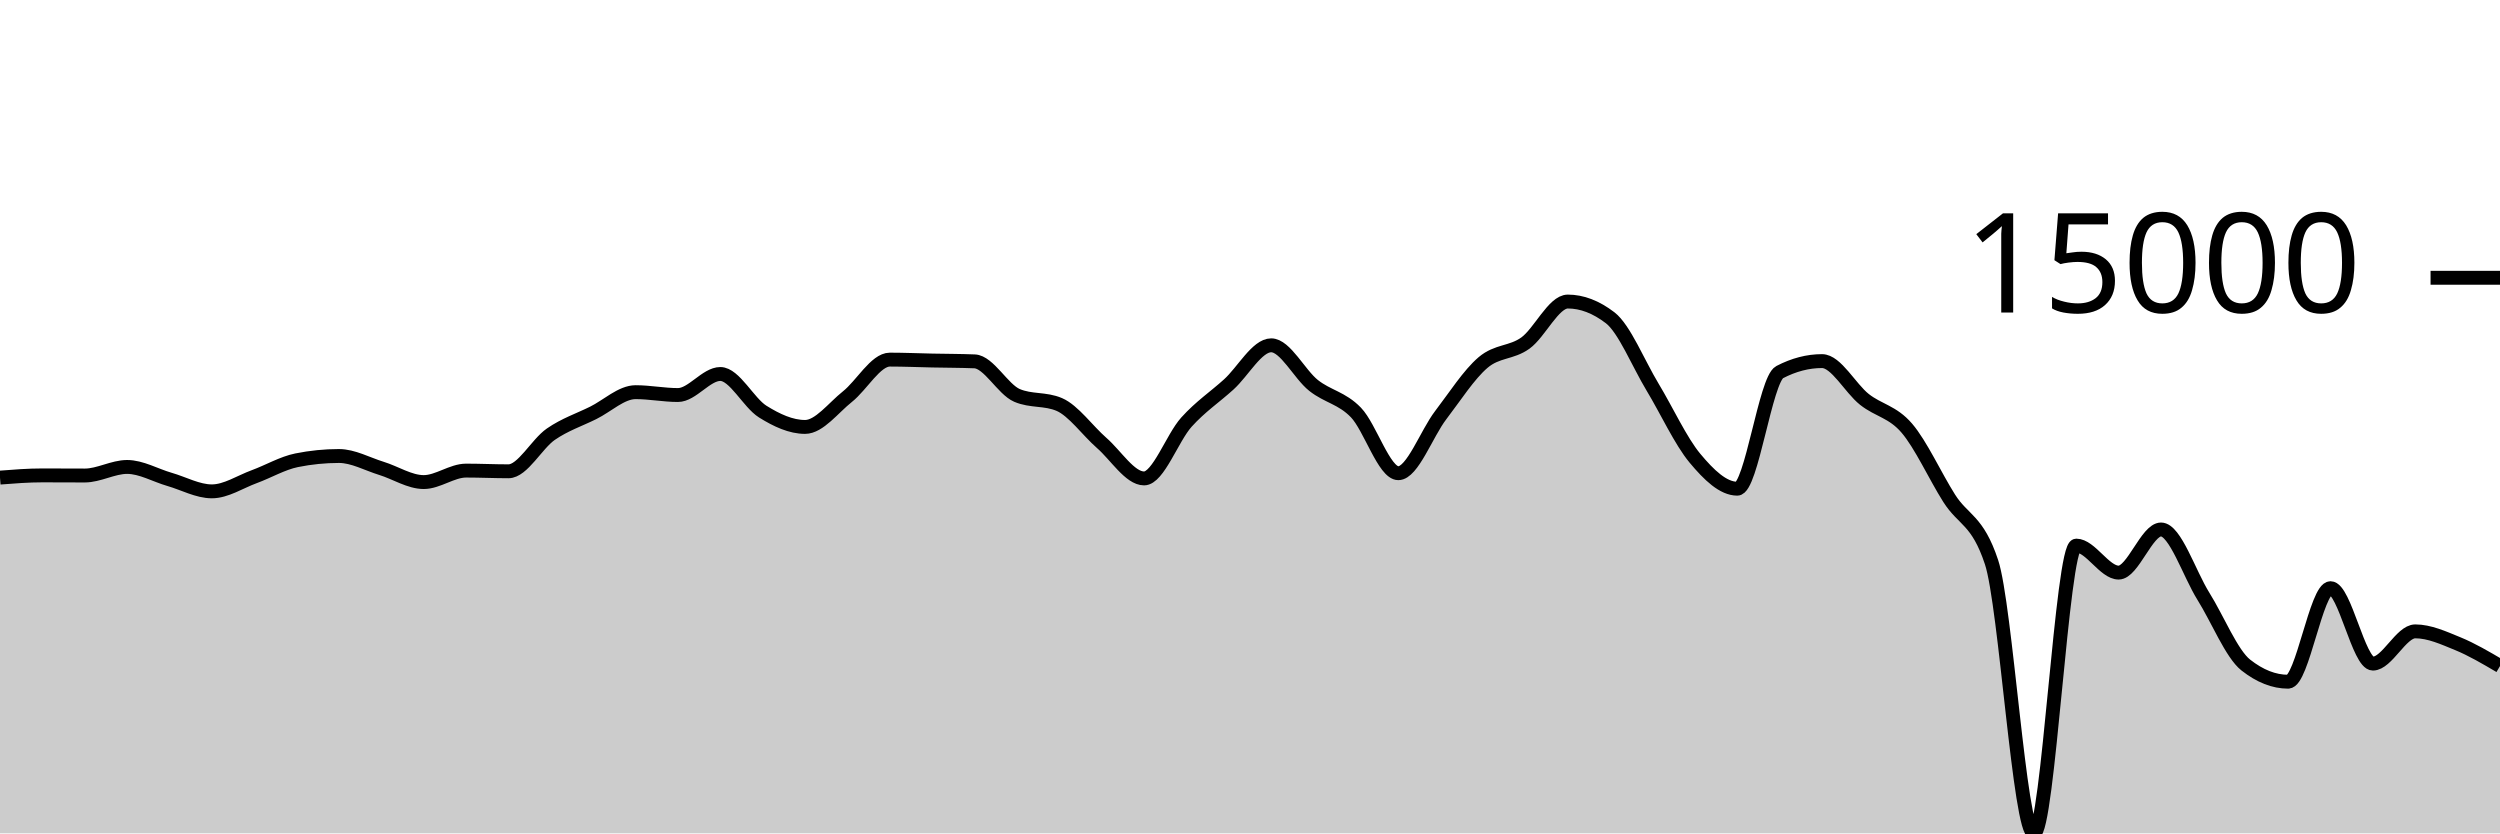
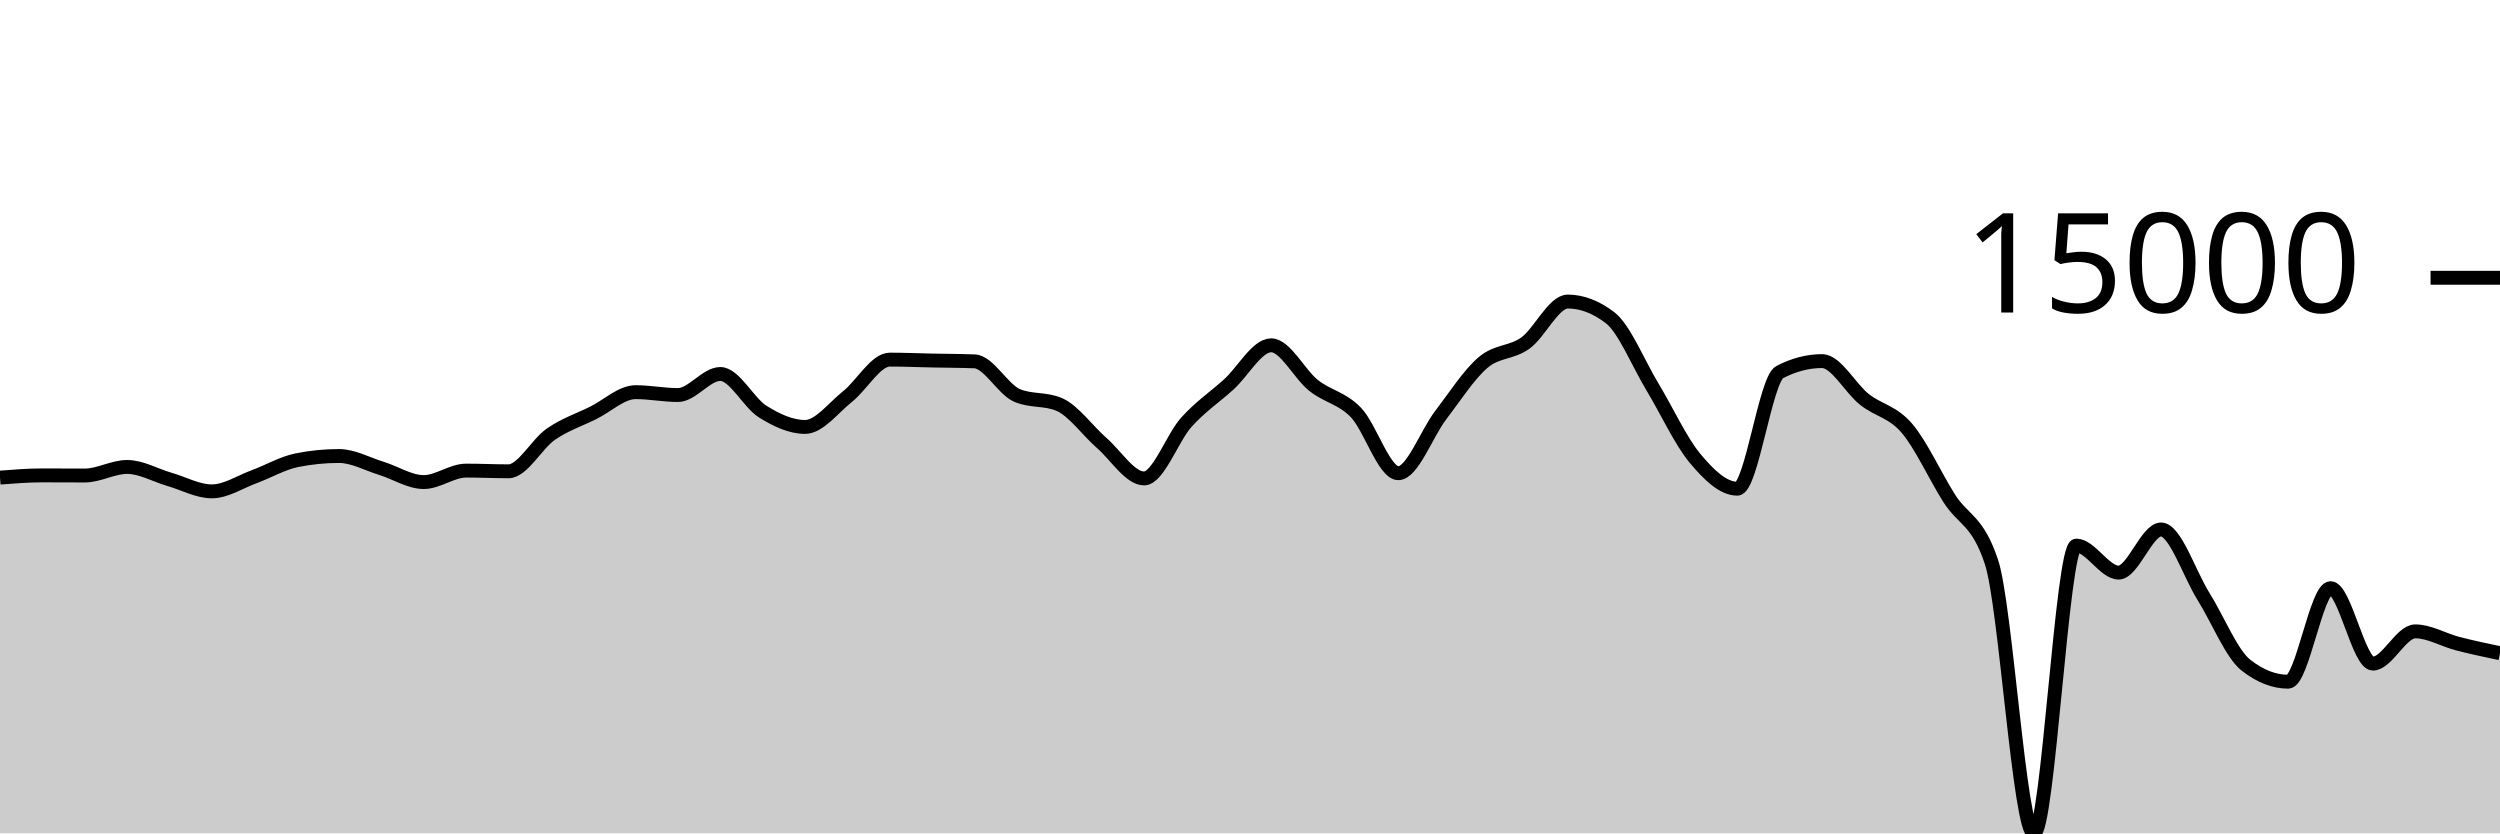
<svg xmlns="http://www.w3.org/2000/svg" viewBox="0 0 180 60">
  <g transform="translate(0,20)">
-     <path class="area" fill="rgba(0, 0, 0, 0.2)" d="M0,14.387C1.017,14.307,2.034,14.228,3.051,14.228C4.068,14.228,5.085,14.237,6.102,14.237C7.119,14.237,8.136,13.62,9.153,13.62C10.169,13.62,11.186,14.222,12.203,14.515C13.22,14.808,14.237,15.378,15.254,15.378C16.271,15.378,17.288,14.693,18.305,14.32C19.322,13.947,20.339,13.345,21.356,13.139C22.373,12.934,23.39,12.832,24.407,12.832C25.424,12.832,26.441,13.408,27.458,13.721C28.475,14.034,29.492,14.709,30.508,14.709C31.525,14.709,32.542,13.883,33.559,13.883C34.576,13.883,35.593,13.933,36.61,13.933C37.627,13.933,38.644,11.963,39.661,11.262C40.678,10.561,41.695,10.231,42.712,9.727C43.729,9.223,44.746,8.236,45.763,8.236C46.78,8.236,47.797,8.442,48.814,8.442C49.831,8.442,50.847,6.927,51.864,6.927C52.881,6.927,53.898,8.998,54.915,9.634C55.932,10.269,56.949,10.739,57.966,10.739C58.983,10.739,60,9.364,61.017,8.556C62.034,7.748,63.051,5.892,64.068,5.892C65.085,5.892,66.102,5.937,67.119,5.958C68.136,5.979,69.153,5.978,70.169,6.018C71.186,6.058,72.203,8.031,73.22,8.468C74.237,8.905,75.254,8.687,76.271,9.124C77.288,9.561,78.305,11.006,79.322,11.893C80.339,12.78,81.356,14.447,82.373,14.447C83.39,14.447,84.407,11.522,85.424,10.393C86.441,9.265,87.458,8.598,88.475,7.676C89.492,6.754,90.508,4.862,91.525,4.862C92.542,4.862,93.559,6.945,94.576,7.751C95.593,8.557,96.61,8.646,97.627,9.699C98.644,10.753,99.661,14.071,100.678,14.071C101.695,14.071,102.712,11.221,103.729,9.893C104.746,8.565,105.763,6.967,106.78,6.102C107.797,5.236,108.814,5.431,109.831,4.699C110.847,3.967,111.864,1.711,112.881,1.711C113.898,1.711,114.915,2.101,115.932,2.88C116.949,3.66,117.966,6.183,118.983,7.868C120,9.553,121.017,11.769,122.034,12.989C123.051,14.209,124.068,15.186,125.085,15.186C126.102,15.186,127.119,7.323,128.136,6.793C129.153,6.264,130.169,5.999,131.186,5.999C132.203,5.999,133.22,7.952,134.237,8.756C135.254,9.56,136.271,9.638,137.288,10.824C138.305,12.01,139.322,14.264,140.339,15.873C141.356,17.481,142.373,17.407,143.39,20.475C144.407,23.544,145.424,40,146.441,40C147.458,40,148.475,19.283,149.492,19.283C150.508,19.283,151.525,21.227,152.542,21.227C153.559,21.227,154.576,18.122,155.593,18.122C156.61,18.122,157.627,21.304,158.644,22.931C159.661,24.557,160.678,27.08,161.695,27.881C162.712,28.683,163.729,29.083,164.746,29.083C165.763,29.083,166.78,22.348,167.797,22.348C168.814,22.348,169.831,27.78,170.847,27.78C171.864,27.78,172.881,25.458,173.898,25.458C174.915,25.458,175.932,25.925,176.949,26.341C177.966,26.757,178.983,27.356,180,27.955L180,40C178.983,40,177.966,40,176.949,40C175.932,40,174.915,40,173.898,40C172.881,40,171.864,40,170.847,40C169.831,40,168.814,40,167.797,40C166.78,40,165.763,40,164.746,40C163.729,40,162.712,40,161.695,40C160.678,40,159.661,40,158.644,40C157.627,40,156.61,40,155.593,40C154.576,40,153.559,40,152.542,40C151.525,40,150.508,40,149.492,40C148.475,40,147.458,40,146.441,40C145.424,40,144.407,40,143.39,40C142.373,40,141.356,40,140.339,40C139.322,40,138.305,40,137.288,40C136.271,40,135.254,40,134.237,40C133.22,40,132.203,40,131.186,40C130.169,40,129.153,40,128.136,40C127.119,40,126.102,40,125.085,40C124.068,40,123.051,40,122.034,40C121.017,40,120,40,118.983,40C117.966,40,116.949,40,115.932,40C114.915,40,113.898,40,112.881,40C111.864,40,110.847,40,109.831,40C108.814,40,107.797,40,106.78,40C105.763,40,104.746,40,103.729,40C102.712,40,101.695,40,100.678,40C99.661,40,98.644,40,97.627,40C96.61,40,95.593,40,94.576,40C93.559,40,92.542,40,91.525,40C90.508,40,89.492,40,88.475,40C87.458,40,86.441,40,85.424,40C84.407,40,83.39,40,82.373,40C81.356,40,80.339,40,79.322,40C78.305,40,77.288,40,76.271,40C75.254,40,74.237,40,73.22,40C72.203,40,71.186,40,70.169,40C69.153,40,68.136,40,67.119,40C66.102,40,65.085,40,64.068,40C63.051,40,62.034,40,61.017,40C60,40,58.983,40,57.966,40C56.949,40,55.932,40,54.915,40C53.898,40,52.881,40,51.864,40C50.847,40,49.831,40,48.814,40C47.797,40,46.78,40,45.763,40C44.746,40,43.729,40,42.712,40C41.695,40,40.678,40,39.661,40C38.644,40,37.627,40,36.61,40C35.593,40,34.576,40,33.559,40C32.542,40,31.525,40,30.508,40C29.492,40,28.475,40,27.458,40C26.441,40,25.424,40,24.407,40C23.39,40,22.373,40,21.356,40C20.339,40,19.322,40,18.305,40C17.288,40,16.271,40,15.254,40C14.237,40,13.22,40,12.203,40C11.186,40,10.169,40,9.153,40C8.136,40,7.119,40,6.102,40C5.085,40,4.068,40,3.051,40C2.034,40,1.017,40,0,40Z" />
-     <path class="line" stroke="black" fill="none" d="M0,14.387C1.017,14.307,2.034,14.228,3.051,14.228C4.068,14.228,5.085,14.237,6.102,14.237C7.119,14.237,8.136,13.62,9.153,13.62C10.169,13.62,11.186,14.222,12.203,14.515C13.22,14.808,14.237,15.378,15.254,15.378C16.271,15.378,17.288,14.693,18.305,14.32C19.322,13.947,20.339,13.345,21.356,13.139C22.373,12.934,23.39,12.832,24.407,12.832C25.424,12.832,26.441,13.408,27.458,13.721C28.475,14.034,29.492,14.709,30.508,14.709C31.525,14.709,32.542,13.883,33.559,13.883C34.576,13.883,35.593,13.933,36.61,13.933C37.627,13.933,38.644,11.963,39.661,11.262C40.678,10.561,41.695,10.231,42.712,9.727C43.729,9.223,44.746,8.236,45.763,8.236C46.78,8.236,47.797,8.442,48.814,8.442C49.831,8.442,50.847,6.927,51.864,6.927C52.881,6.927,53.898,8.998,54.915,9.634C55.932,10.269,56.949,10.739,57.966,10.739C58.983,10.739,60,9.364,61.017,8.556C62.034,7.748,63.051,5.892,64.068,5.892C65.085,5.892,66.102,5.937,67.119,5.958C68.136,5.979,69.153,5.978,70.169,6.018C71.186,6.058,72.203,8.031,73.22,8.468C74.237,8.905,75.254,8.687,76.271,9.124C77.288,9.561,78.305,11.006,79.322,11.893C80.339,12.78,81.356,14.447,82.373,14.447C83.39,14.447,84.407,11.522,85.424,10.393C86.441,9.265,87.458,8.598,88.475,7.676C89.492,6.754,90.508,4.862,91.525,4.862C92.542,4.862,93.559,6.945,94.576,7.751C95.593,8.557,96.61,8.646,97.627,9.699C98.644,10.753,99.661,14.071,100.678,14.071C101.695,14.071,102.712,11.221,103.729,9.893C104.746,8.565,105.763,6.967,106.78,6.102C107.797,5.236,108.814,5.431,109.831,4.699C110.847,3.967,111.864,1.711,112.881,1.711C113.898,1.711,114.915,2.101,115.932,2.88C116.949,3.66,117.966,6.183,118.983,7.868C120,9.553,121.017,11.769,122.034,12.989C123.051,14.209,124.068,15.186,125.085,15.186C126.102,15.186,127.119,7.323,128.136,6.793C129.153,6.264,130.169,5.999,131.186,5.999C132.203,5.999,133.22,7.952,134.237,8.756C135.254,9.56,136.271,9.638,137.288,10.824C138.305,12.01,139.322,14.264,140.339,15.873C141.356,17.481,142.373,17.407,143.39,20.475C144.407,23.544,145.424,40,146.441,40C147.458,40,148.475,19.283,149.492,19.283C150.508,19.283,151.525,21.227,152.542,21.227C153.559,21.227,154.576,18.122,155.593,18.122C156.61,18.122,157.627,21.304,158.644,22.931C159.661,24.557,160.678,27.08,161.695,27.881C162.712,28.683,163.729,29.083,164.746,29.083C165.763,29.083,166.78,22.348,167.797,22.348C168.814,22.348,169.831,27.78,170.847,27.78C171.864,27.78,172.881,25.458,173.898,25.458C174.915,25.458,175.932,25.925,176.949,26.341C177.966,26.757,178.983,27.356,180,27.955" />
+     <path class="area" fill="rgba(0, 0, 0, 0.2)" d="M0,14.387C1.017,14.307,2.034,14.228,3.051,14.228C4.068,14.228,5.085,14.237,6.102,14.237C7.119,14.237,8.136,13.62,9.153,13.62C10.169,13.62,11.186,14.222,12.203,14.515C13.22,14.808,14.237,15.378,15.254,15.378C16.271,15.378,17.288,14.693,18.305,14.32C19.322,13.947,20.339,13.345,21.356,13.139C22.373,12.934,23.39,12.832,24.407,12.832C25.424,12.832,26.441,13.408,27.458,13.721C28.475,14.034,29.492,14.709,30.508,14.709C31.525,14.709,32.542,13.883,33.559,13.883C34.576,13.883,35.593,13.933,36.61,13.933C37.627,13.933,38.644,11.963,39.661,11.262C40.678,10.561,41.695,10.231,42.712,9.727C43.729,9.223,44.746,8.236,45.763,8.236C46.78,8.236,47.797,8.442,48.814,8.442C49.831,8.442,50.847,6.927,51.864,6.927C52.881,6.927,53.898,8.998,54.915,9.634C55.932,10.269,56.949,10.739,57.966,10.739C58.983,10.739,60,9.364,61.017,8.556C62.034,7.748,63.051,5.892,64.068,5.892C65.085,5.892,66.102,5.937,67.119,5.958C68.136,5.979,69.153,5.978,70.169,6.018C71.186,6.058,72.203,8.031,73.22,8.468C74.237,8.905,75.254,8.687,76.271,9.124C77.288,9.561,78.305,11.006,79.322,11.893C80.339,12.78,81.356,14.447,82.373,14.447C83.39,14.447,84.407,11.522,85.424,10.393C86.441,9.265,87.458,8.598,88.475,7.676C89.492,6.754,90.508,4.862,91.525,4.862C92.542,4.862,93.559,6.945,94.576,7.751C95.593,8.557,96.61,8.646,97.627,9.699C98.644,10.753,99.661,14.071,100.678,14.071C101.695,14.071,102.712,11.221,103.729,9.893C104.746,8.565,105.763,6.967,106.78,6.102C107.797,5.236,108.814,5.431,109.831,4.699C110.847,3.967,111.864,1.711,112.881,1.711C113.898,1.711,114.915,2.101,115.932,2.88C116.949,3.66,117.966,6.183,118.983,7.868C120,9.553,121.017,11.769,122.034,12.989C123.051,14.209,124.068,15.186,125.085,15.186C126.102,15.186,127.119,7.323,128.136,6.793C129.153,6.264,130.169,5.999,131.186,5.999C132.203,5.999,133.22,7.952,134.237,8.756C135.254,9.56,136.271,9.638,137.288,10.824C138.305,12.01,139.322,14.264,140.339,15.873C141.356,17.481,142.373,17.407,143.39,20.475C144.407,23.544,145.424,40,146.441,40C147.458,40,148.475,19.283,149.492,19.283C150.508,19.283,151.525,21.227,152.542,21.227C153.559,21.227,154.576,18.122,155.593,18.122C156.61,18.122,157.627,21.304,158.644,22.931C159.661,24.557,160.678,27.08,161.695,27.881C162.712,28.683,163.729,29.083,164.746,29.083C165.763,29.083,166.78,22.348,167.797,22.348C168.814,22.348,169.831,27.78,170.847,27.78C171.864,27.78,172.881,25.458,173.898,25.458C174.915,25.458,175.932,26.079,176.949,26.341C177.966,26.604,178.983,26.818,180,27.033L180,40C178.983,40,177.966,40,176.949,40C175.932,40,174.915,40,173.898,40C172.881,40,171.864,40,170.847,40C169.831,40,168.814,40,167.797,40C166.78,40,165.763,40,164.746,40C163.729,40,162.712,40,161.695,40C160.678,40,159.661,40,158.644,40C157.627,40,156.61,40,155.593,40C154.576,40,153.559,40,152.542,40C151.525,40,150.508,40,149.492,40C148.475,40,147.458,40,146.441,40C145.424,40,144.407,40,143.39,40C142.373,40,141.356,40,140.339,40C139.322,40,138.305,40,137.288,40C136.271,40,135.254,40,134.237,40C133.22,40,132.203,40,131.186,40C130.169,40,129.153,40,128.136,40C127.119,40,126.102,40,125.085,40C124.068,40,123.051,40,122.034,40C121.017,40,120,40,118.983,40C117.966,40,116.949,40,115.932,40C114.915,40,113.898,40,112.881,40C111.864,40,110.847,40,109.831,40C108.814,40,107.797,40,106.78,40C105.763,40,104.746,40,103.729,40C102.712,40,101.695,40,100.678,40C99.661,40,98.644,40,97.627,40C96.61,40,95.593,40,94.576,40C93.559,40,92.542,40,91.525,40C90.508,40,89.492,40,88.475,40C87.458,40,86.441,40,85.424,40C84.407,40,83.39,40,82.373,40C81.356,40,80.339,40,79.322,40C78.305,40,77.288,40,76.271,40C75.254,40,74.237,40,73.22,40C72.203,40,71.186,40,70.169,40C69.153,40,68.136,40,67.119,40C66.102,40,65.085,40,64.068,40C63.051,40,62.034,40,61.017,40C60,40,58.983,40,57.966,40C56.949,40,55.932,40,54.915,40C53.898,40,52.881,40,51.864,40C50.847,40,49.831,40,48.814,40C47.797,40,46.78,40,45.763,40C44.746,40,43.729,40,42.712,40C41.695,40,40.678,40,39.661,40C38.644,40,37.627,40,36.61,40C35.593,40,34.576,40,33.559,40C32.542,40,31.525,40,30.508,40C29.492,40,28.475,40,27.458,40C26.441,40,25.424,40,24.407,40C23.39,40,22.373,40,21.356,40C20.339,40,19.322,40,18.305,40C17.288,40,16.271,40,15.254,40C14.237,40,13.22,40,12.203,40C11.186,40,10.169,40,9.153,40C8.136,40,7.119,40,6.102,40C5.085,40,4.068,40,3.051,40C2.034,40,1.017,40,0,40Z" />
+     <path class="line" stroke="black" fill="none" d="M0,14.387C1.017,14.307,2.034,14.228,3.051,14.228C4.068,14.228,5.085,14.237,6.102,14.237C7.119,14.237,8.136,13.62,9.153,13.62C10.169,13.62,11.186,14.222,12.203,14.515C13.22,14.808,14.237,15.378,15.254,15.378C16.271,15.378,17.288,14.693,18.305,14.32C19.322,13.947,20.339,13.345,21.356,13.139C22.373,12.934,23.39,12.832,24.407,12.832C25.424,12.832,26.441,13.408,27.458,13.721C28.475,14.034,29.492,14.709,30.508,14.709C31.525,14.709,32.542,13.883,33.559,13.883C34.576,13.883,35.593,13.933,36.61,13.933C37.627,13.933,38.644,11.963,39.661,11.262C40.678,10.561,41.695,10.231,42.712,9.727C43.729,9.223,44.746,8.236,45.763,8.236C46.78,8.236,47.797,8.442,48.814,8.442C49.831,8.442,50.847,6.927,51.864,6.927C52.881,6.927,53.898,8.998,54.915,9.634C55.932,10.269,56.949,10.739,57.966,10.739C58.983,10.739,60,9.364,61.017,8.556C62.034,7.748,63.051,5.892,64.068,5.892C65.085,5.892,66.102,5.937,67.119,5.958C68.136,5.979,69.153,5.978,70.169,6.018C71.186,6.058,72.203,8.031,73.22,8.468C74.237,8.905,75.254,8.687,76.271,9.124C77.288,9.561,78.305,11.006,79.322,11.893C80.339,12.78,81.356,14.447,82.373,14.447C83.39,14.447,84.407,11.522,85.424,10.393C86.441,9.265,87.458,8.598,88.475,7.676C89.492,6.754,90.508,4.862,91.525,4.862C92.542,4.862,93.559,6.945,94.576,7.751C95.593,8.557,96.61,8.646,97.627,9.699C98.644,10.753,99.661,14.071,100.678,14.071C101.695,14.071,102.712,11.221,103.729,9.893C104.746,8.565,105.763,6.967,106.78,6.102C107.797,5.236,108.814,5.431,109.831,4.699C110.847,3.967,111.864,1.711,112.881,1.711C113.898,1.711,114.915,2.101,115.932,2.88C116.949,3.66,117.966,6.183,118.983,7.868C120,9.553,121.017,11.769,122.034,12.989C123.051,14.209,124.068,15.186,125.085,15.186C126.102,15.186,127.119,7.323,128.136,6.793C129.153,6.264,130.169,5.999,131.186,5.999C132.203,5.999,133.22,7.952,134.237,8.756C135.254,9.56,136.271,9.638,137.288,10.824C138.305,12.01,139.322,14.264,140.339,15.873C141.356,17.481,142.373,17.407,143.39,20.475C144.407,23.544,145.424,40,146.441,40C147.458,40,148.475,19.283,149.492,19.283C150.508,19.283,151.525,21.227,152.542,21.227C153.559,21.227,154.576,18.122,155.593,18.122C156.61,18.122,157.627,21.304,158.644,22.931C159.661,24.557,160.678,27.08,161.695,27.881C162.712,28.683,163.729,29.083,164.746,29.083C165.763,29.083,166.78,22.348,167.797,22.348C168.814,22.348,169.831,27.78,170.847,27.78C171.864,27.78,172.881,25.458,173.898,25.458C174.915,25.458,175.932,26.079,176.949,26.341C177.966,26.604,178.983,26.818,180,27.033" />
    <path class="axis-ceiling" stroke-width="1" stroke="black" fill="none" d="M175,0L180,0" />
    <text class="axis-ceiling-label" font-family="sans-serif" text-anchor="end" font-size="10px" x="170" y="2.5">15000</text>
  </g>
</svg>
